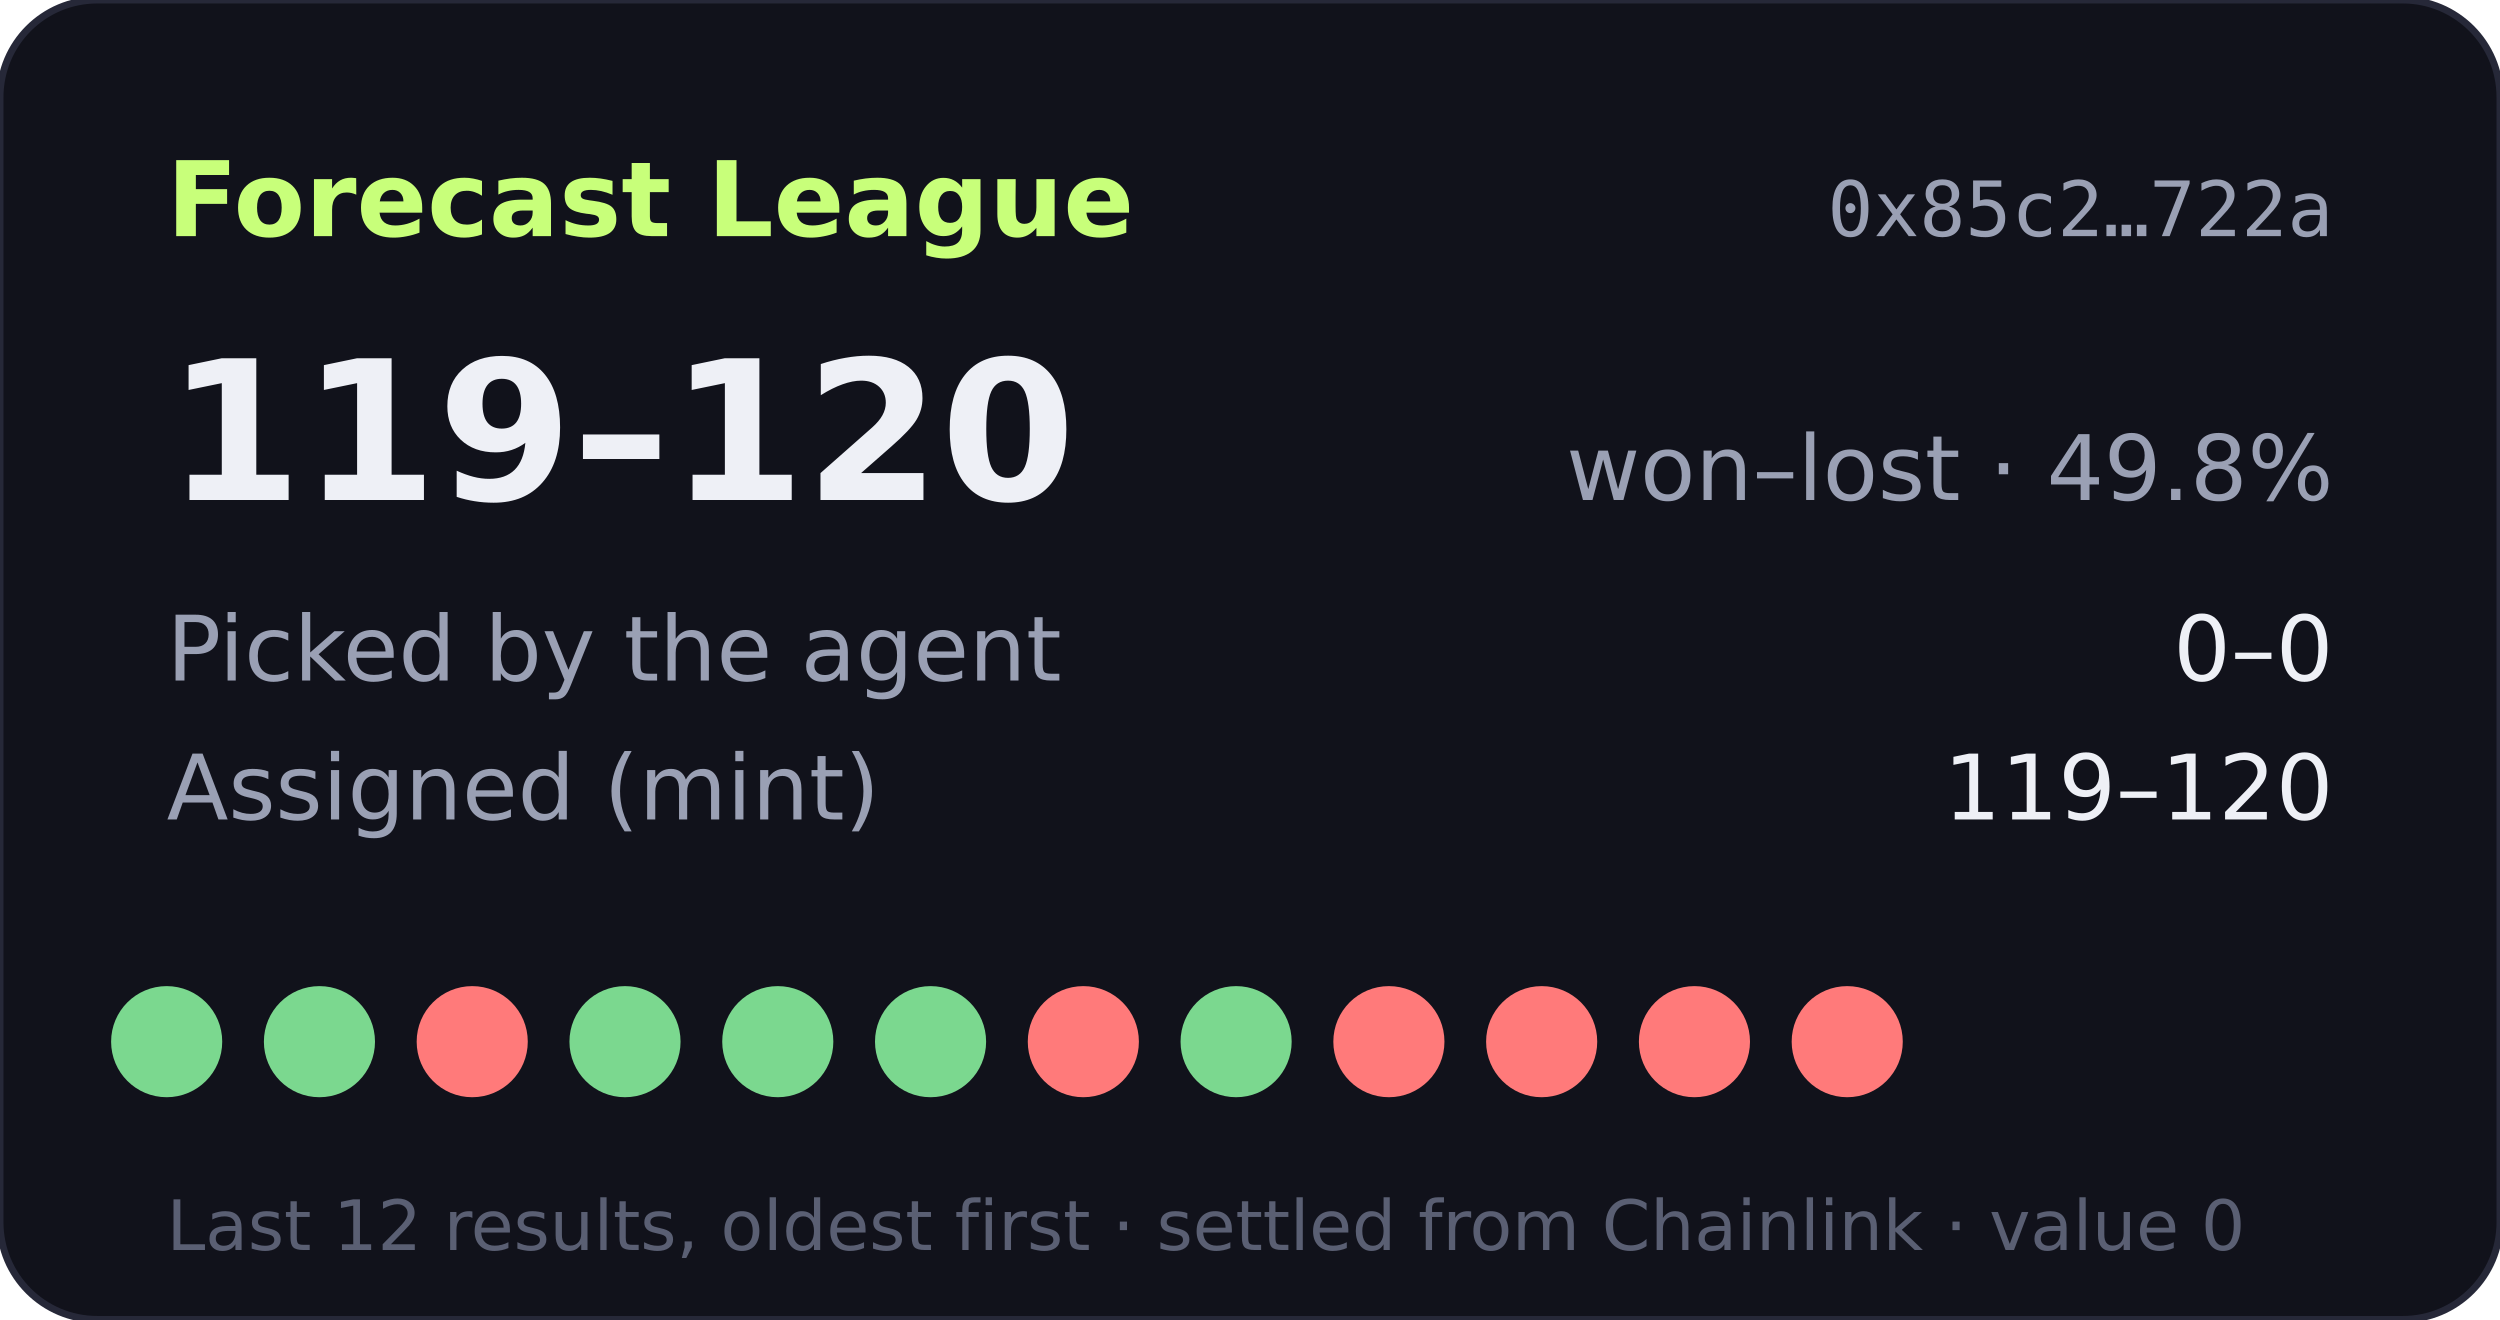
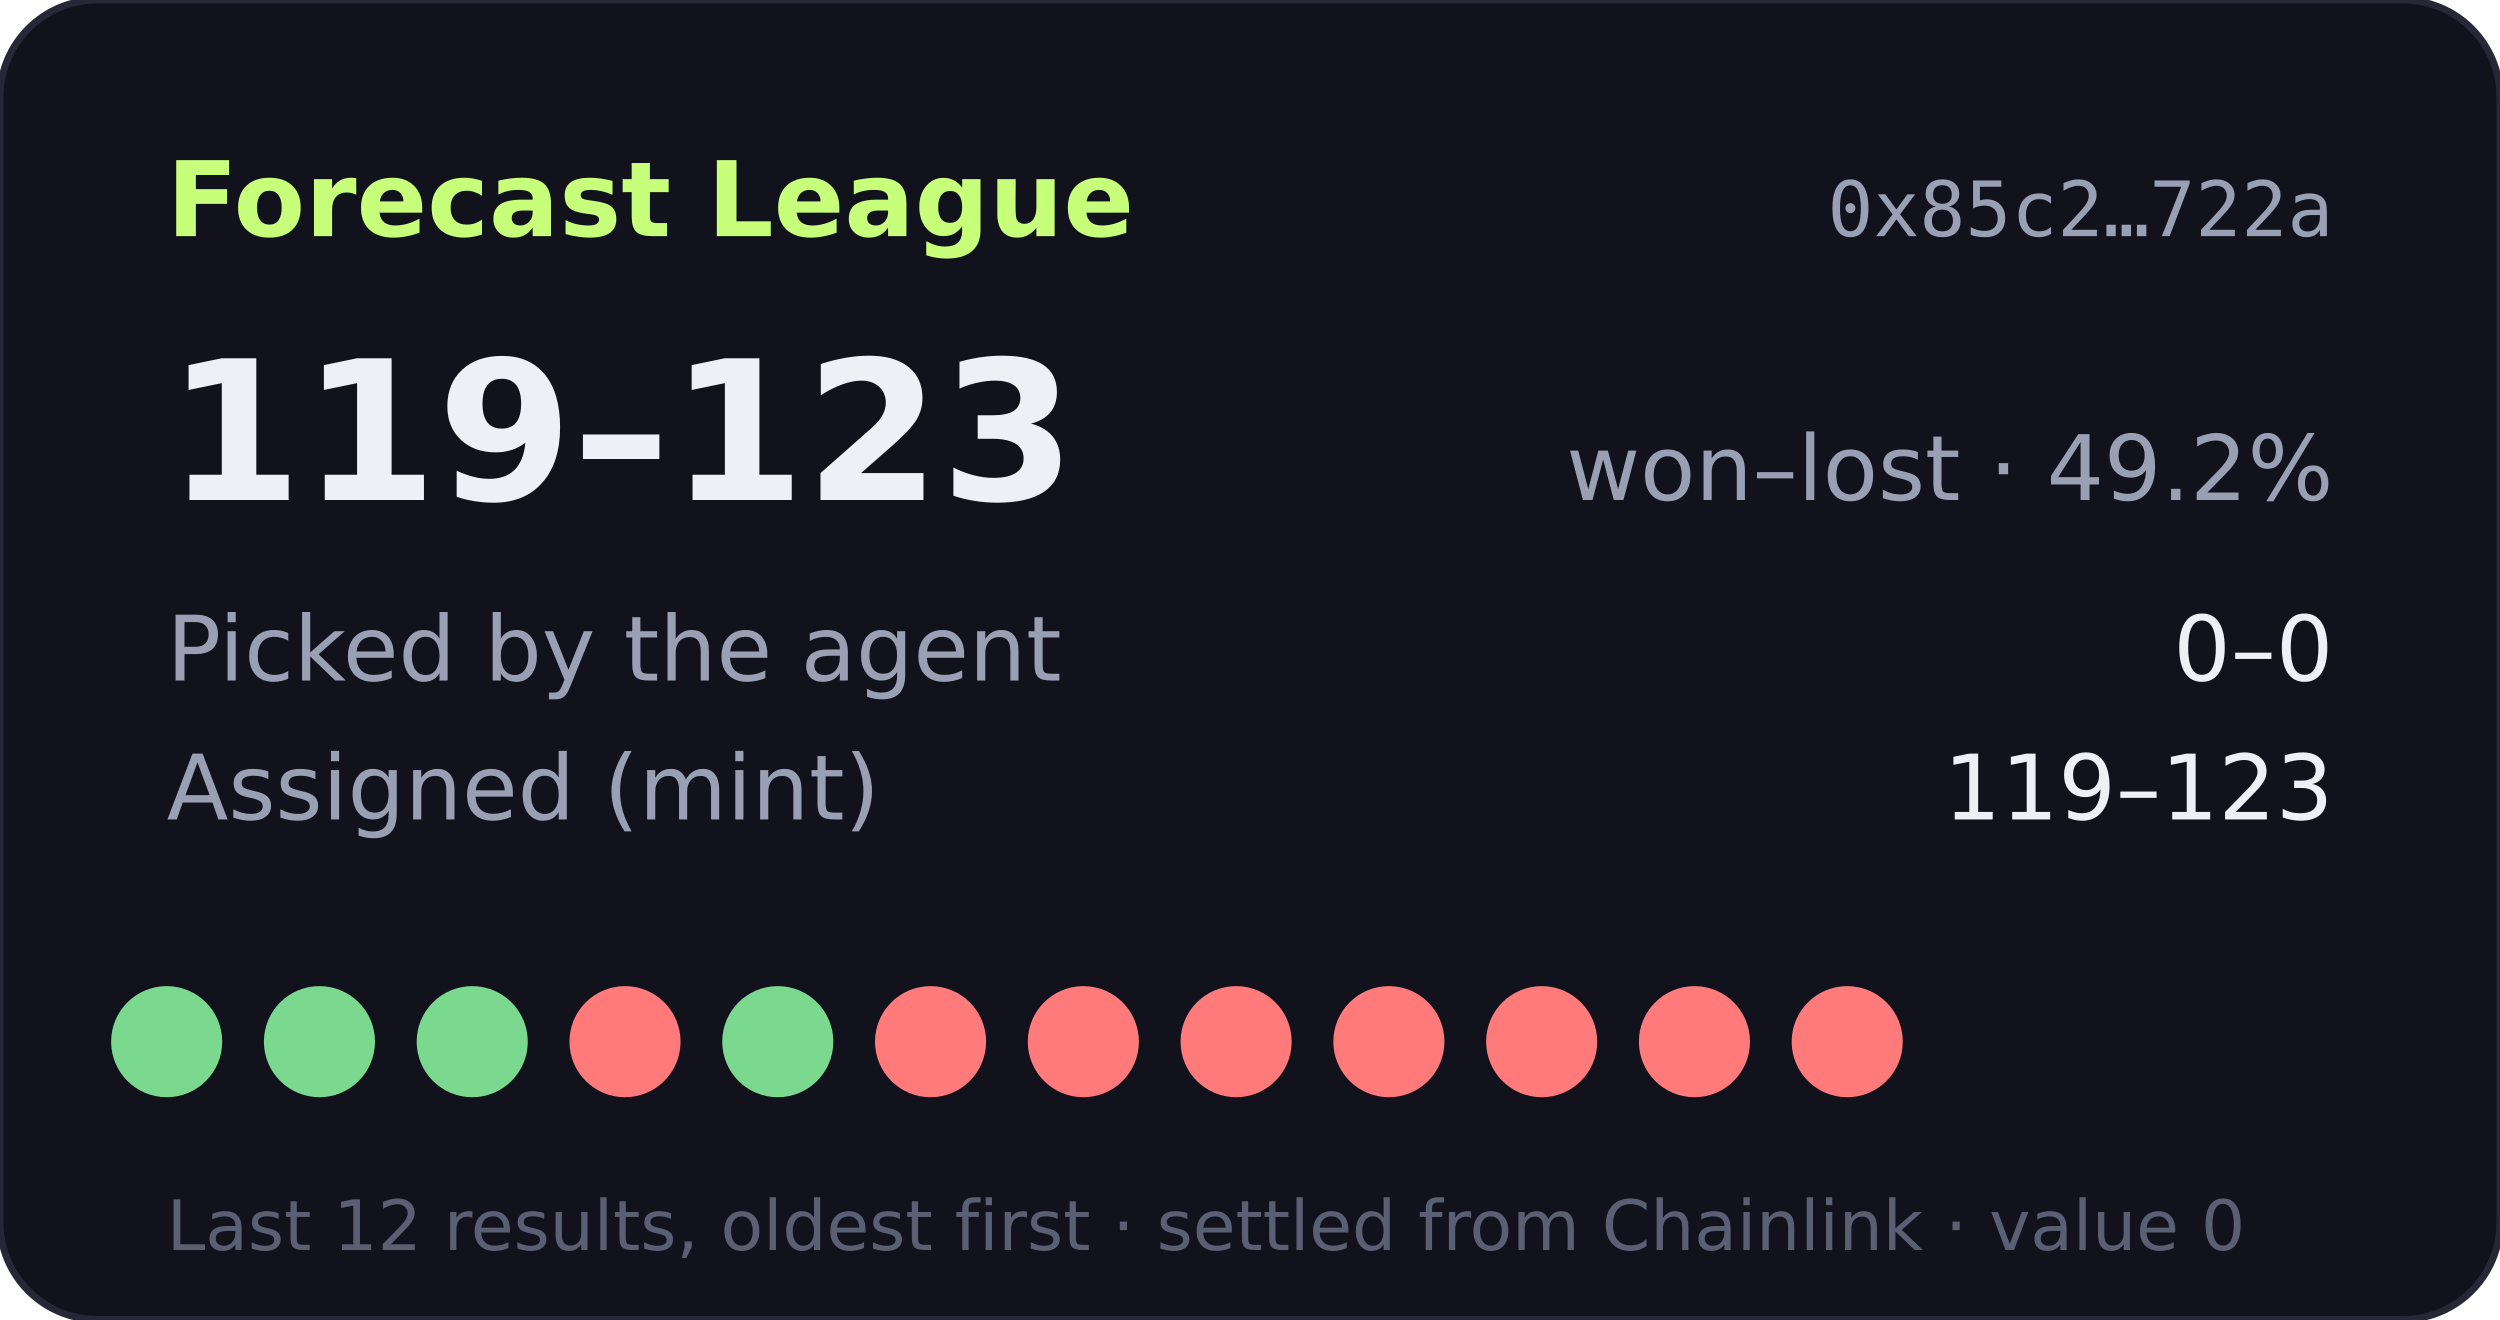
- <svg xmlns="http://www.w3.org/2000/svg" width="360" height="190" viewBox="0 0 360 190" role="img" aria-label="Forecast League record 119-120">
+ <svg xmlns="http://www.w3.org/2000/svg" width="360" height="190" viewBox="0 0 360 190" role="img" aria-label="Forecast League record 119-123">
  <rect width="360" height="190" rx="14" fill="#11121b" stroke="#262838" />
  <text x="24" y="34" fill="#c8ff7a" font-size="15" font-weight="700" font-family="Verdana,DejaVu Sans,sans-serif">Forecast League</text>
  <text x="336" y="34" fill="#9aa0b4" font-size="11" text-anchor="end" font-family="monospace">0x85c2…722a</text>
  <g font-family="Verdana,DejaVu Sans,sans-serif">
-     <text x="24" y="72" fill="#eef0f6" font-size="28" font-weight="700">119–120</text>
-     <text x="336" y="72" fill="#9aa0b4" font-size="13" text-anchor="end">won–lost · 49.8%</text>
+     <text x="24" y="72" fill="#eef0f6" font-size="28" font-weight="700">119–123</text>
+     <text x="336" y="72" fill="#9aa0b4" font-size="13" text-anchor="end">won–lost · 49.2%</text>
    <text x="24" y="98" fill="#9aa0b4" font-size="13">Picked by the agent</text>
    <text x="336" y="98" fill="#eef0f6" font-size="13" text-anchor="end">0–0</text>
    <text x="24" y="118" fill="#9aa0b4" font-size="13">Assigned (mint)</text>
-     <text x="336" y="118" fill="#eef0f6" font-size="13" text-anchor="end">119–120</text>
+     <text x="336" y="118" fill="#eef0f6" font-size="13" text-anchor="end">119–123</text>
    <circle cx="24" cy="150" r="8" fill="#7bd88f" />
    <circle cx="46" cy="150" r="8" fill="#7bd88f" />
-     <circle cx="68" cy="150" r="8" fill="#ff7a7a" />
-     <circle cx="90" cy="150" r="8" fill="#7bd88f" />
+     <circle cx="68" cy="150" r="8" fill="#7bd88f" />
+     <circle cx="90" cy="150" r="8" fill="#ff7a7a" />
    <circle cx="112" cy="150" r="8" fill="#7bd88f" />
-     <circle cx="134" cy="150" r="8" fill="#7bd88f" />
+     <circle cx="134" cy="150" r="8" fill="#ff7a7a" />
    <circle cx="156" cy="150" r="8" fill="#ff7a7a" />
-     <circle cx="178" cy="150" r="8" fill="#7bd88f" />
+     <circle cx="178" cy="150" r="8" fill="#ff7a7a" />
    <circle cx="200" cy="150" r="8" fill="#ff7a7a" />
    <circle cx="222" cy="150" r="8" fill="#ff7a7a" />
    <circle cx="244" cy="150" r="8" fill="#ff7a7a" />
    <circle cx="266" cy="150" r="8" fill="#ff7a7a" />
    <text x="24" y="180" fill="#5a5f73" font-size="10">Last 12 results, oldest first · settled from Chainlink · value 0</text>
  </g>
</svg>
